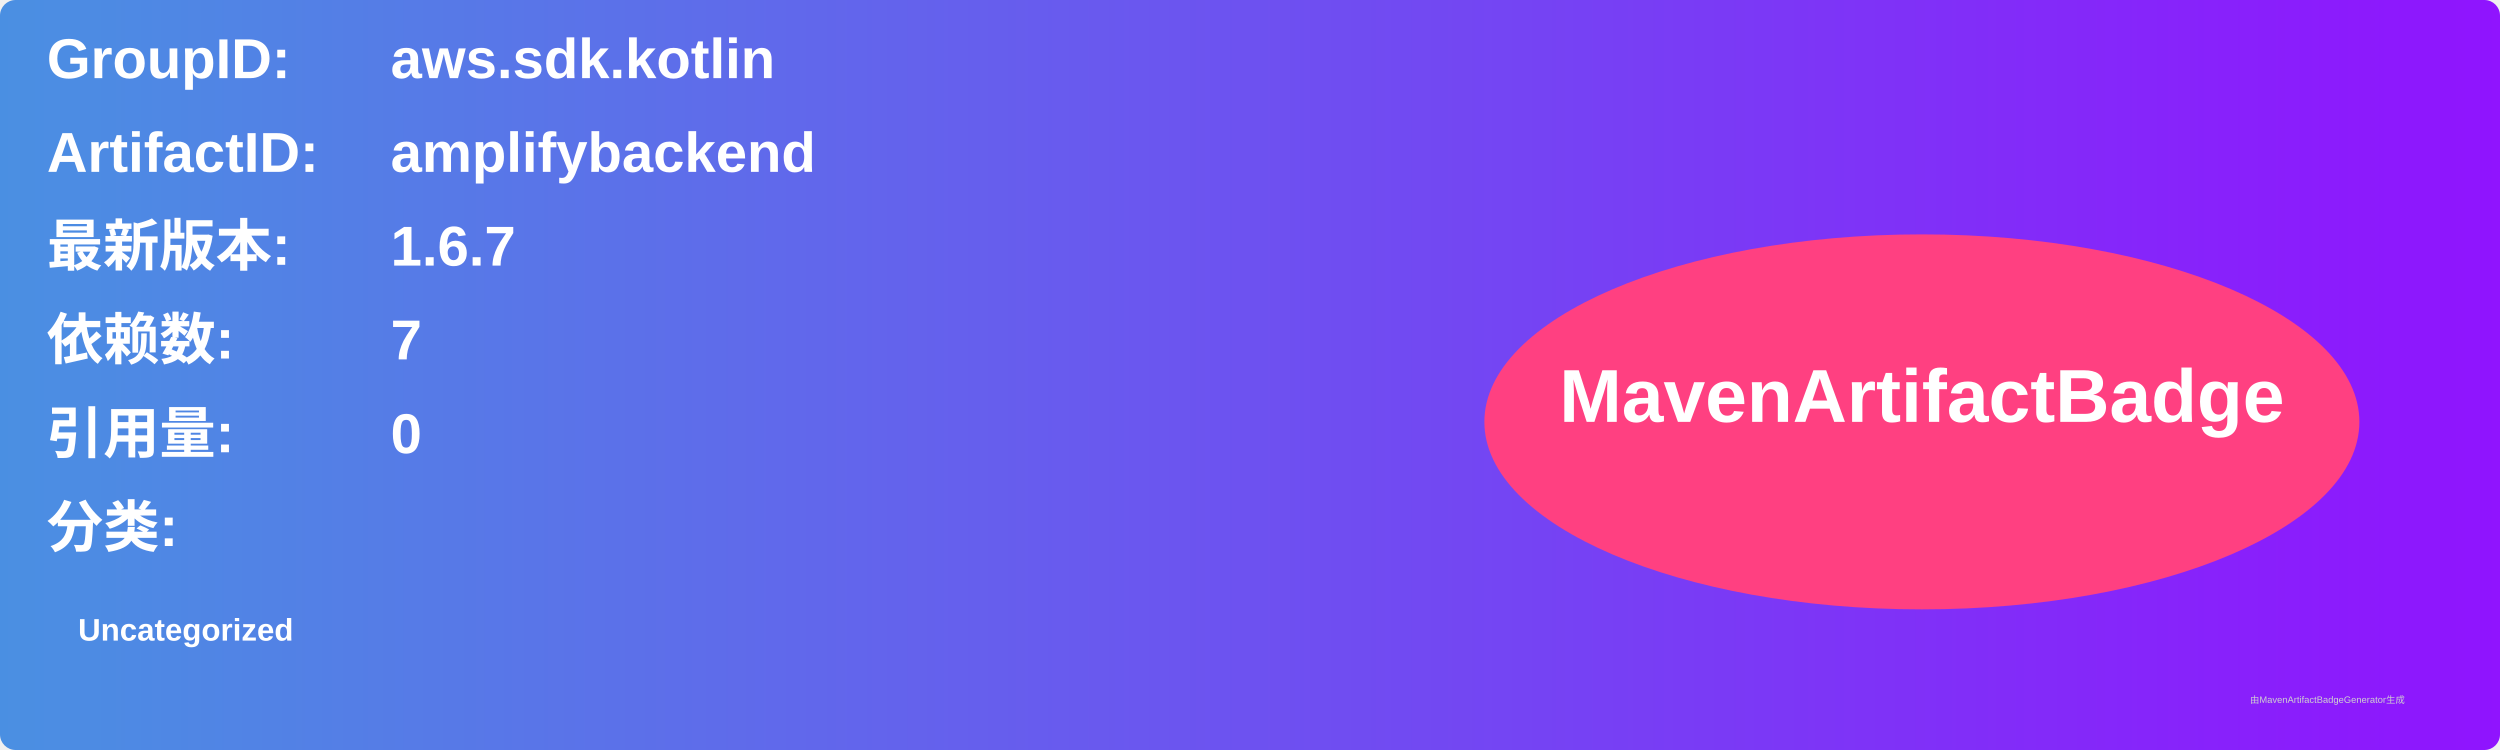
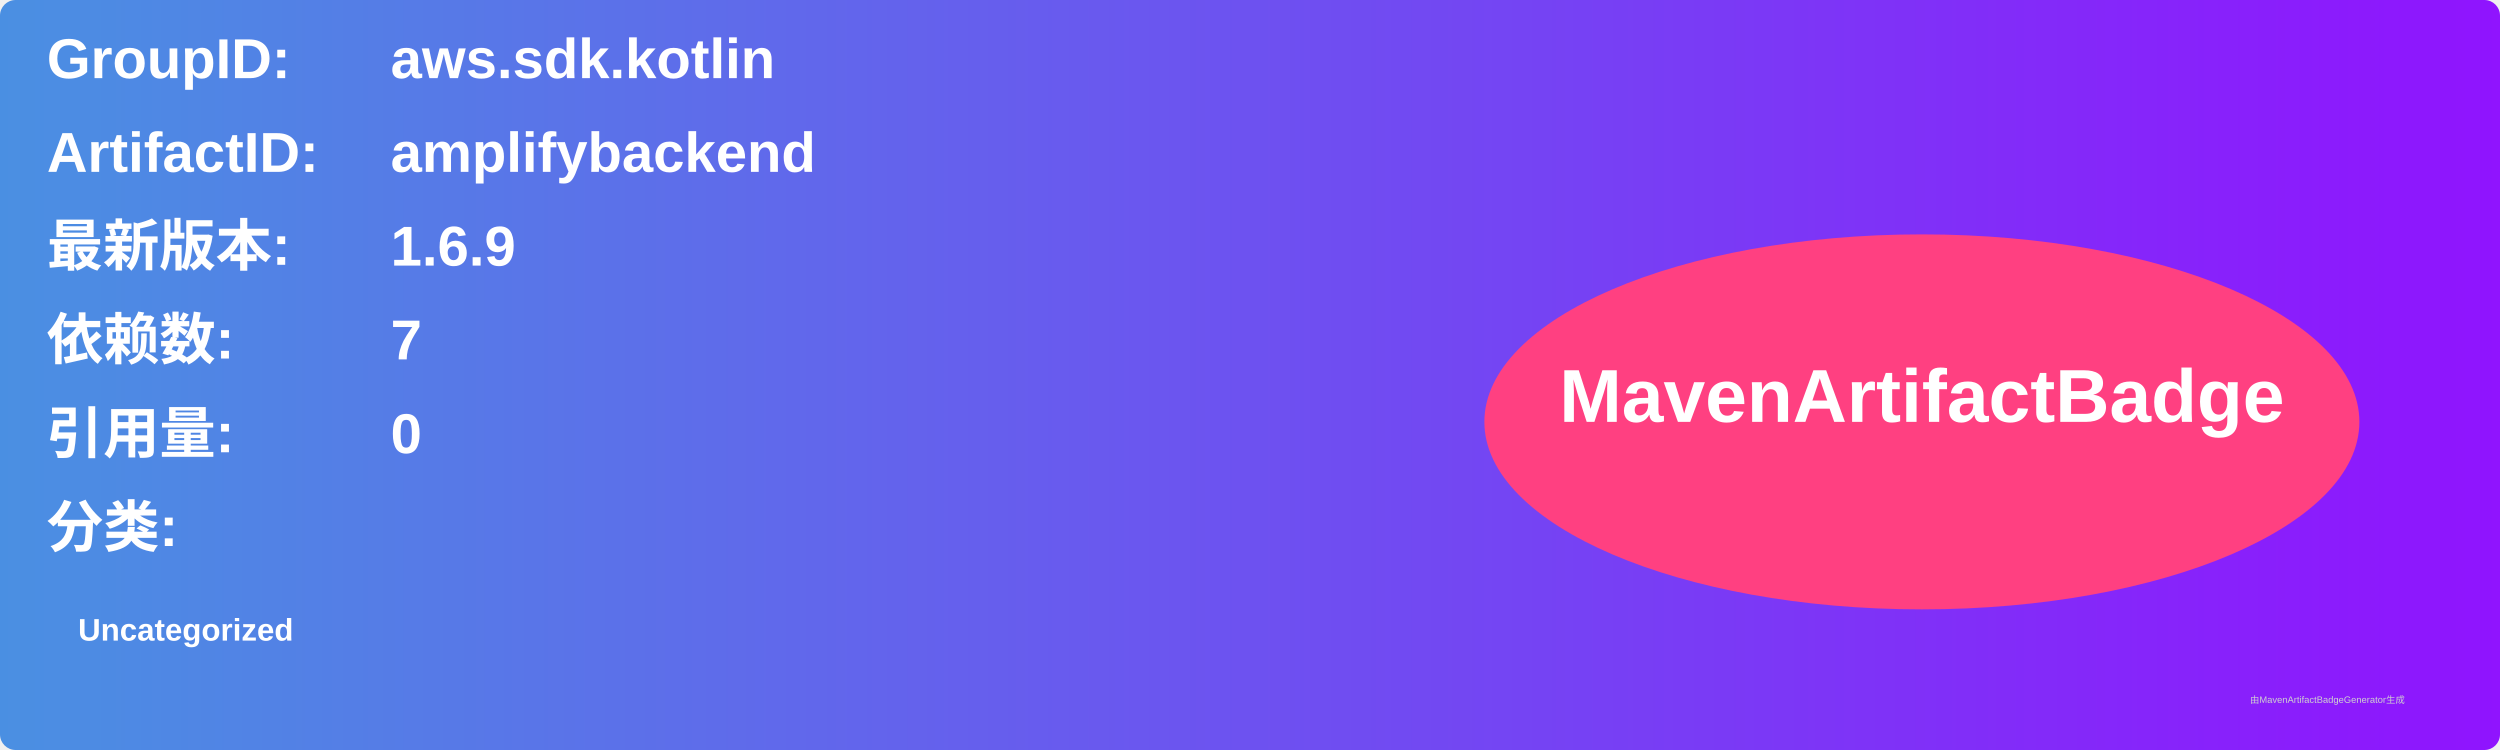
<svg xmlns="http://www.w3.org/2000/svg" width="800" height="240" viewBox="0 0 800 240">
  <linearGradient id="grad" x1="0%" y1="0%" x2="100%" y2="0%">
    <stop offset="0%" stop-color="#4a90e2" />
    <stop offset="100%" stop-color="#9013fe" />
  </linearGradient>
  <rect width="100%" height="100%" rx="5" ry="5" fill="url(#grad)" />
  <g transform="translate(15, 15)">
    <text x="0" y="10" font-family="Arial" font-size="18" fill="white" font-weight="bold" width="260">GroupID:</text>
    <text x="110" y="10" font-family="Arial" font-size="18" fill="white" font-weight="bold" width="460">aws.sdk.kotlin</text>
    <text x="0" y="40" font-family="Arial" font-size="18" fill="white" font-weight="bold" width="260">ArtifactID:</text>
    <text x="110" y="40" font-family="Arial" font-size="18" fill="white" font-weight="bold" width="460">amplifybackend</text>
    <text x="0" y="70" font-family="Arial" font-size="18" fill="white" font-weight="bold">最新版本:</text>
    <text x="110" y="70" font-family="Arial" font-size="18" fill="white" font-weight="bold">
-       <tspan font-weight="bold">1.6.7</tspan>
+       <tspan font-weight="bold">1.6.9</tspan>
    </text>
    <text x="0" y="100" font-family="Arial" font-size="18" fill="white" font-weight="bold">依赖数: </text>
    <text x="110" y="100" font-family="Arial" font-size="18" fill="white">
      <tspan font-weight="bold">7</tspan>
    </text>
    <text x="0" y="130" font-family="Arial" font-size="18" fill="white" font-weight="bold">引用量: </text>
    <text x="110" y="130" font-family="Arial" font-size="18" fill="white">
      <tspan font-weight="bold">0</tspan>
    </text>
    <text x="0" y="160" font-family="Arial" font-size="18" fill="white" font-weight="bold">分类:</text>
    <text x="10" y="190" font-family="Arial" font-size="10" fill="white">
      <tspan font-weight="bold">Uncategorized</tspan>
    </text>
    <ellipse cx="600" cy="120" rx="140" ry="60" fill="#ff4081" />
    <text x="600" y="120" text-anchor="middle" font-family="Arial" font-size="24" fill="white" font-weight="bold">MavenArtifactBadge</text>
  </g>
  <text x="720" y="225" font-family="Arial" font-size="3" fill="#d0d0d0">由MavenArtifactBadgeGenerator生成</text>
</svg>
